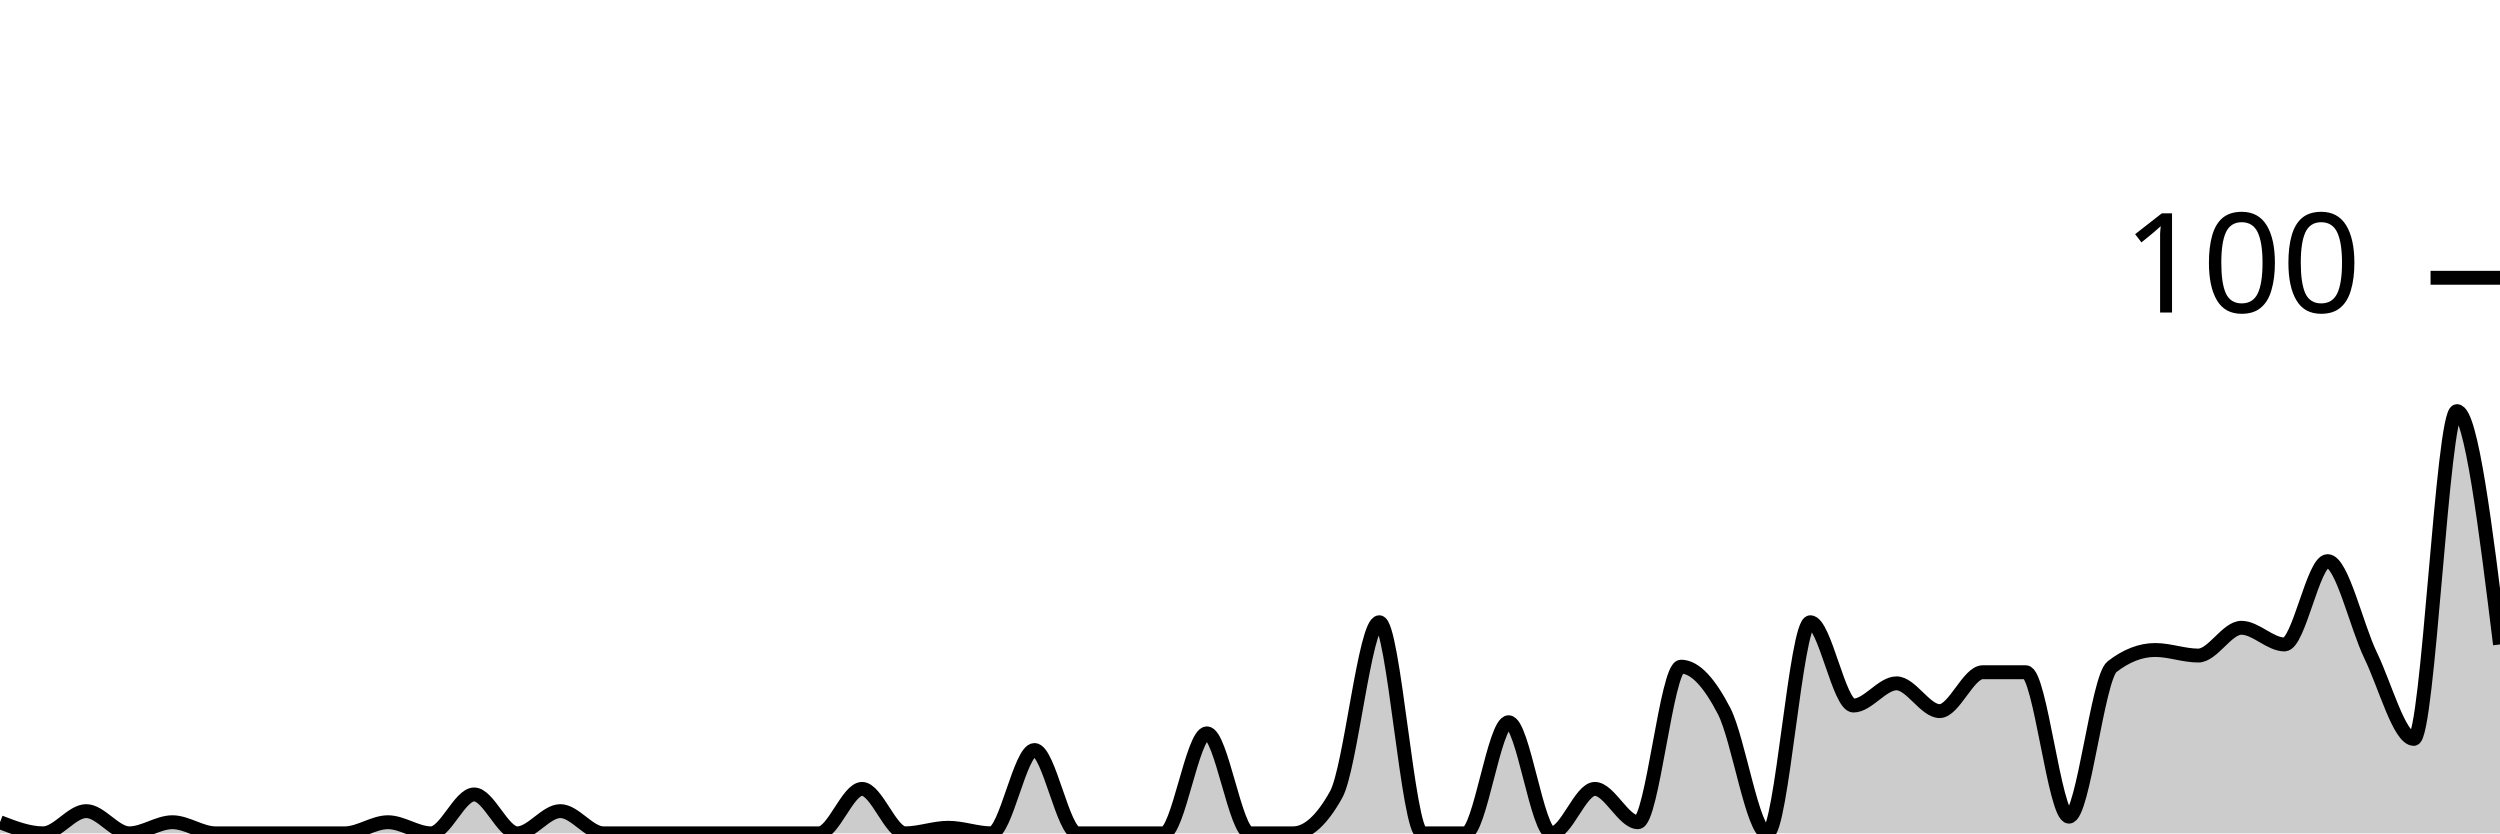
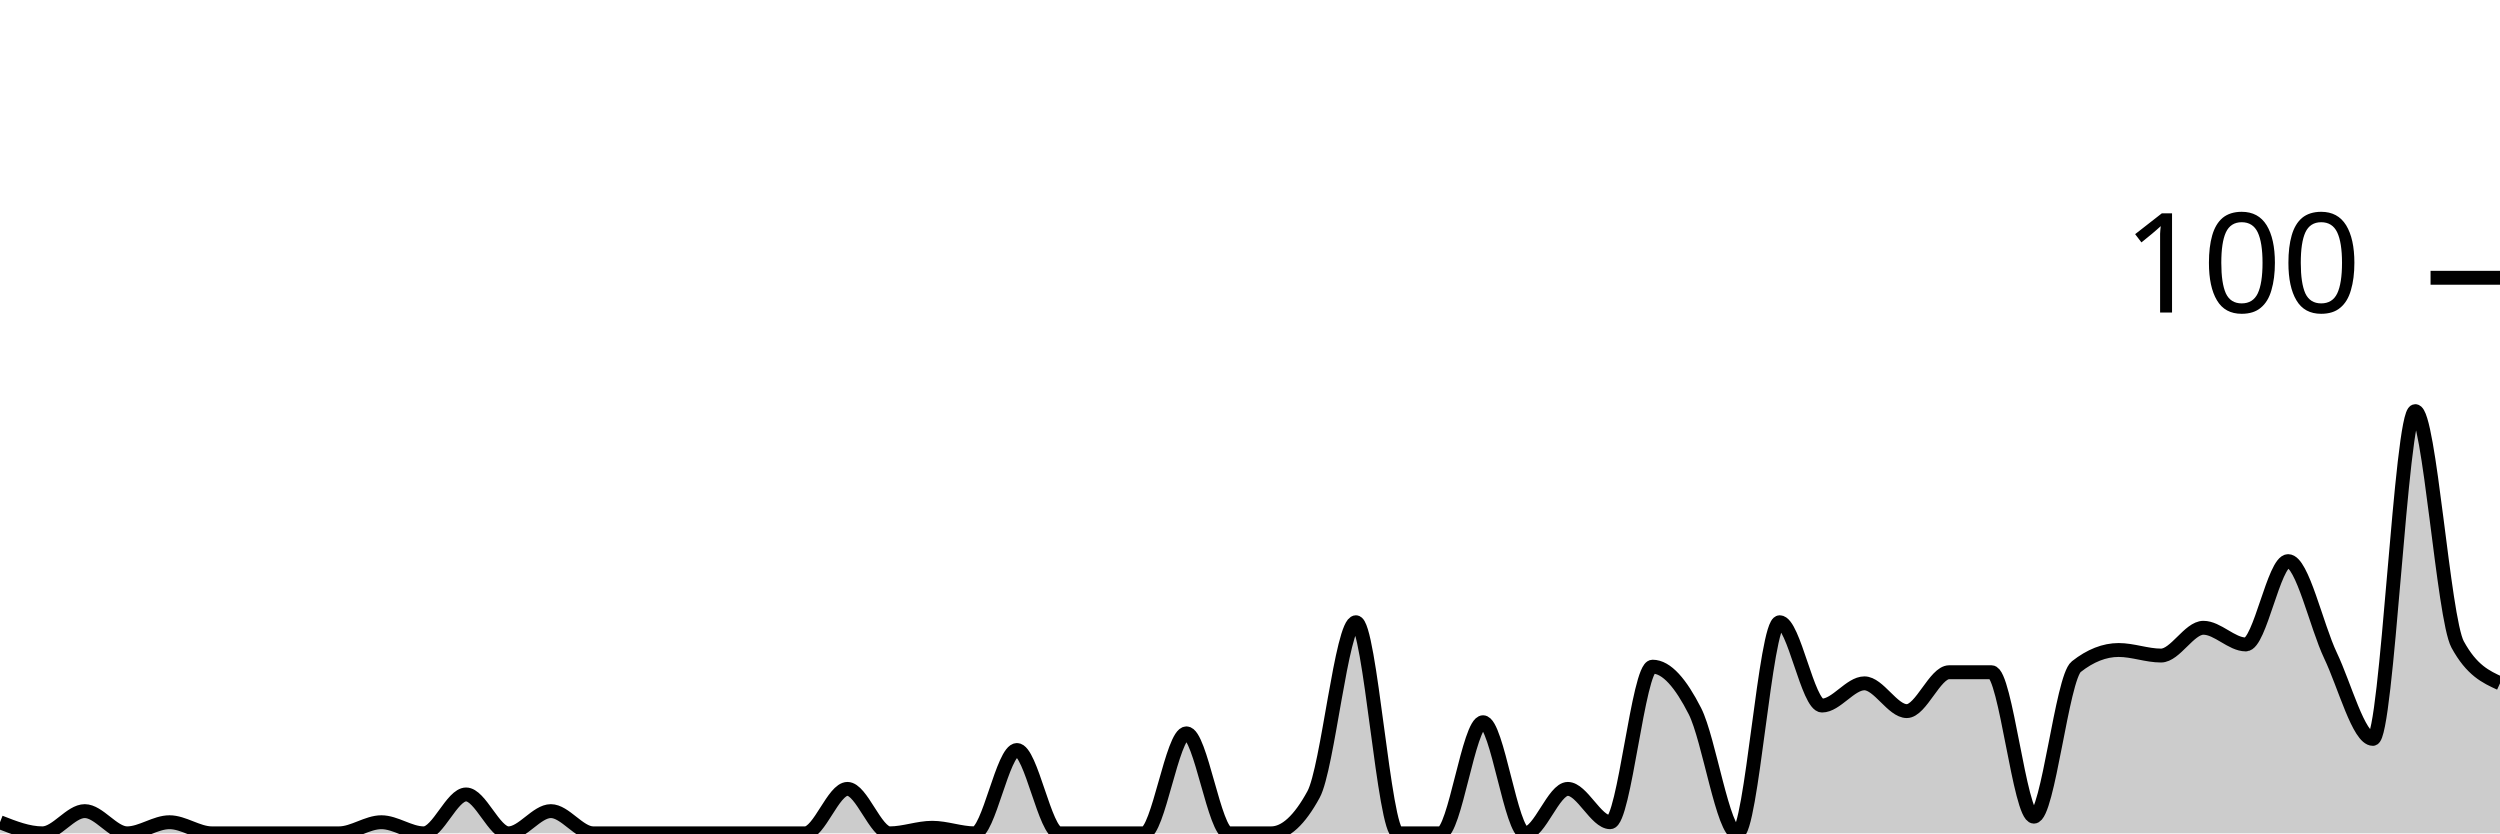
<svg xmlns="http://www.w3.org/2000/svg" viewBox="0 0 180 60">
  <g transform="translate(0,20)">
-     <path class="area" fill="rgba(0, 0, 0, 0.2)" d="M0,39.2C1.034,39.6,2.069,40,3.103,40C4.138,40,5.172,38.4,6.207,38.4C7.241,38.4,8.276,40,9.31,40C10.345,40,11.379,39.2,12.414,39.2C13.448,39.2,14.483,40,15.517,40C16.552,40,17.586,40,18.621,40C19.655,40,20.69,40,21.724,40C22.759,40,23.793,40,24.828,40C25.862,40,26.897,39.2,27.931,39.2C28.966,39.2,30,40,31.034,40C32.069,40,33.103,37.2,34.138,37.2C35.172,37.2,36.207,40,37.241,40C38.276,40,39.31,38.4,40.345,38.4C41.379,38.4,42.414,40,43.448,40C44.483,40,45.517,40,46.552,40C47.586,40,48.621,40,49.655,40C50.69,40,51.724,40,52.759,40C53.793,40,54.828,40,55.862,40C56.897,40,57.931,40,58.966,40C60,40,61.034,36.8,62.069,36.8C63.103,36.8,64.138,40,65.172,40C66.207,40,67.241,39.6,68.276,39.6C69.31,39.6,70.345,40,71.379,40C72.414,40,73.448,34,74.483,34C75.517,34,76.552,40,77.586,40C78.621,40,79.655,40,80.69,40C81.724,40,82.759,40,83.793,40C84.828,40,85.862,32.8,86.897,32.8C87.931,32.8,88.966,40,90,40C91.034,40,92.069,40,93.103,40C94.138,40,95.172,39.067,96.207,37.2C97.241,35.333,98.276,24.8,99.31,24.8C100.345,24.8,101.379,40,102.414,40C103.448,40,104.483,40,105.517,40C106.552,40,107.586,32,108.621,32C109.655,32,110.69,40,111.724,40C112.759,40,113.793,36.8,114.828,36.8C115.862,36.8,116.897,39.2,117.931,39.2C118.966,39.2,120,28,121.034,28C122.069,28,123.103,29.2,124.138,31.2C125.172,33.2,126.207,40,127.241,40C128.276,40,129.31,24.8,130.345,24.8C131.379,24.8,132.414,30.8,133.448,30.8C134.483,30.8,135.517,29.2,136.552,29.2C137.586,29.2,138.621,31.2,139.655,31.2C140.69,31.2,141.724,28.4,142.759,28.4C143.793,28.4,144.828,28.4,145.862,28.4C146.897,28.4,147.931,38.8,148.966,38.8C150,38.8,151.034,28.8,152.069,28C153.103,27.2,154.138,26.8,155.172,26.8C156.207,26.8,157.241,27.2,158.276,27.2C159.31,27.2,160.345,25.2,161.379,25.2C162.414,25.2,163.448,26.4,164.483,26.4C165.517,26.4,166.552,20.4,167.586,20.4C168.621,20.4,169.655,25.067,170.69,27.2C171.724,29.333,172.759,33.2,173.793,33.2C174.828,33.2,175.862,9.6,176.897,9.6C177.931,9.6,178.966,18,180,26.4L180,40C178.966,40,177.931,40,176.897,40C175.862,40,174.828,40,173.793,40C172.759,40,171.724,40,170.69,40C169.655,40,168.621,40,167.586,40C166.552,40,165.517,40,164.483,40C163.448,40,162.414,40,161.379,40C160.345,40,159.31,40,158.276,40C157.241,40,156.207,40,155.172,40C154.138,40,153.103,40,152.069,40C151.034,40,150,40,148.966,40C147.931,40,146.897,40,145.862,40C144.828,40,143.793,40,142.759,40C141.724,40,140.69,40,139.655,40C138.621,40,137.586,40,136.552,40C135.517,40,134.483,40,133.448,40C132.414,40,131.379,40,130.345,40C129.31,40,128.276,40,127.241,40C126.207,40,125.172,40,124.138,40C123.103,40,122.069,40,121.034,40C120,40,118.966,40,117.931,40C116.897,40,115.862,40,114.828,40C113.793,40,112.759,40,111.724,40C110.69,40,109.655,40,108.621,40C107.586,40,106.552,40,105.517,40C104.483,40,103.448,40,102.414,40C101.379,40,100.345,40,99.31,40C98.276,40,97.241,40,96.207,40C95.172,40,94.138,40,93.103,40C92.069,40,91.034,40,90,40C88.966,40,87.931,40,86.897,40C85.862,40,84.828,40,83.793,40C82.759,40,81.724,40,80.69,40C79.655,40,78.621,40,77.586,40C76.552,40,75.517,40,74.483,40C73.448,40,72.414,40,71.379,40C70.345,40,69.31,40,68.276,40C67.241,40,66.207,40,65.172,40C64.138,40,63.103,40,62.069,40C61.034,40,60,40,58.966,40C57.931,40,56.897,40,55.862,40C54.828,40,53.793,40,52.759,40C51.724,40,50.69,40,49.655,40C48.621,40,47.586,40,46.552,40C45.517,40,44.483,40,43.448,40C42.414,40,41.379,40,40.345,40C39.31,40,38.276,40,37.241,40C36.207,40,35.172,40,34.138,40C33.103,40,32.069,40,31.034,40C30,40,28.966,40,27.931,40C26.897,40,25.862,40,24.828,40C23.793,40,22.759,40,21.724,40C20.69,40,19.655,40,18.621,40C17.586,40,16.552,40,15.517,40C14.483,40,13.448,40,12.414,40C11.379,40,10.345,40,9.31,40C8.276,40,7.241,40,6.207,40C5.172,40,4.138,40,3.103,40C2.069,40,1.034,40,0,40Z" />
-     <path class="line" stroke="black" fill="none" d="M0,39.2C1.034,39.6,2.069,40,3.103,40C4.138,40,5.172,38.4,6.207,38.4C7.241,38.4,8.276,40,9.31,40C10.345,40,11.379,39.2,12.414,39.2C13.448,39.2,14.483,40,15.517,40C16.552,40,17.586,40,18.621,40C19.655,40,20.69,40,21.724,40C22.759,40,23.793,40,24.828,40C25.862,40,26.897,39.2,27.931,39.2C28.966,39.2,30,40,31.034,40C32.069,40,33.103,37.2,34.138,37.2C35.172,37.2,36.207,40,37.241,40C38.276,40,39.31,38.4,40.345,38.4C41.379,38.4,42.414,40,43.448,40C44.483,40,45.517,40,46.552,40C47.586,40,48.621,40,49.655,40C50.69,40,51.724,40,52.759,40C53.793,40,54.828,40,55.862,40C56.897,40,57.931,40,58.966,40C60,40,61.034,36.8,62.069,36.8C63.103,36.8,64.138,40,65.172,40C66.207,40,67.241,39.6,68.276,39.6C69.31,39.6,70.345,40,71.379,40C72.414,40,73.448,34,74.483,34C75.517,34,76.552,40,77.586,40C78.621,40,79.655,40,80.69,40C81.724,40,82.759,40,83.793,40C84.828,40,85.862,32.8,86.897,32.8C87.931,32.8,88.966,40,90,40C91.034,40,92.069,40,93.103,40C94.138,40,95.172,39.067,96.207,37.2C97.241,35.333,98.276,24.8,99.31,24.8C100.345,24.8,101.379,40,102.414,40C103.448,40,104.483,40,105.517,40C106.552,40,107.586,32,108.621,32C109.655,32,110.69,40,111.724,40C112.759,40,113.793,36.8,114.828,36.8C115.862,36.8,116.897,39.2,117.931,39.2C118.966,39.2,120,28,121.034,28C122.069,28,123.103,29.2,124.138,31.2C125.172,33.2,126.207,40,127.241,40C128.276,40,129.31,24.8,130.345,24.8C131.379,24.8,132.414,30.8,133.448,30.8C134.483,30.8,135.517,29.2,136.552,29.2C137.586,29.2,138.621,31.2,139.655,31.2C140.69,31.2,141.724,28.4,142.759,28.4C143.793,28.4,144.828,28.4,145.862,28.4C146.897,28.4,147.931,38.8,148.966,38.8C150,38.8,151.034,28.8,152.069,28C153.103,27.2,154.138,26.8,155.172,26.8C156.207,26.8,157.241,27.2,158.276,27.2C159.31,27.2,160.345,25.2,161.379,25.2C162.414,25.2,163.448,26.4,164.483,26.4C165.517,26.4,166.552,20.4,167.586,20.4C168.621,20.4,169.655,25.067,170.69,27.2C171.724,29.333,172.759,33.2,173.793,33.2C174.828,33.2,175.862,9.6,176.897,9.6C177.931,9.6,178.966,18,180,26.4" />
+     <path class="area" fill="rgba(0, 0, 0, 0.2)" d="M0,39.2C1.017,39.6,2.034,40,3.051,40C4.068,40,5.085,38.4,6.102,38.4C7.119,38.4,8.136,40,9.153,40C10.169,40,11.186,39.2,12.203,39.2C13.22,39.2,14.237,40,15.254,40C16.271,40,17.288,40,18.305,40C19.322,40,20.339,40,21.356,40C22.373,40,23.39,40,24.407,40C25.424,40,26.441,39.2,27.458,39.2C28.475,39.2,29.492,40,30.508,40C31.525,40,32.542,37.2,33.559,37.2C34.576,37.2,35.593,40,36.61,40C37.627,40,38.644,38.4,39.661,38.4C40.678,38.4,41.695,40,42.712,40C43.729,40,44.746,40,45.763,40C46.78,40,47.797,40,48.814,40C49.831,40,50.847,40,51.864,40C52.881,40,53.898,40,54.915,40C55.932,40,56.949,40,57.966,40C58.983,40,60,36.8,61.017,36.8C62.034,36.8,63.051,40,64.068,40C65.085,40,66.102,39.6,67.119,39.6C68.136,39.6,69.153,40,70.169,40C71.186,40,72.203,34,73.22,34C74.237,34,75.254,40,76.271,40C77.288,40,78.305,40,79.322,40C80.339,40,81.356,40,82.373,40C83.39,40,84.407,32.8,85.424,32.8C86.441,32.8,87.458,40,88.475,40C89.492,40,90.508,40,91.525,40C92.542,40,93.559,39.067,94.576,37.2C95.593,35.333,96.61,24.8,97.627,24.8C98.644,24.8,99.661,40,100.678,40C101.695,40,102.712,40,103.729,40C104.746,40,105.763,32,106.78,32C107.797,32,108.814,40,109.831,40C110.847,40,111.864,36.8,112.881,36.8C113.898,36.8,114.915,39.2,115.932,39.2C116.949,39.2,117.966,28,118.983,28C120,28,121.017,29.2,122.034,31.2C123.051,33.2,124.068,40,125.085,40C126.102,40,127.119,24.8,128.136,24.8C129.153,24.8,130.169,30.8,131.186,30.8C132.203,30.8,133.22,29.2,134.237,29.2C135.254,29.2,136.271,31.2,137.288,31.2C138.305,31.2,139.322,28.4,140.339,28.4C141.356,28.4,142.373,28.4,143.39,28.4C144.407,28.4,145.424,38.8,146.441,38.8C147.458,38.8,148.475,28.8,149.492,28C150.508,27.2,151.525,26.8,152.542,26.8C153.559,26.8,154.576,27.2,155.593,27.2C156.61,27.2,157.627,25.2,158.644,25.2C159.661,25.2,160.678,26.4,161.695,26.4C162.712,26.4,163.729,20.4,164.746,20.4C165.763,20.4,166.78,25.067,167.797,27.2C168.814,29.333,169.831,33.2,170.847,33.2C171.864,33.2,172.881,9.6,173.898,9.6C174.915,9.6,175.932,24.533,176.949,26.4C177.966,28.267,178.983,28.733,180,29.2L180,40C178.983,40,177.966,40,176.949,40C175.932,40,174.915,40,173.898,40C172.881,40,171.864,40,170.847,40C169.831,40,168.814,40,167.797,40C166.78,40,165.763,40,164.746,40C163.729,40,162.712,40,161.695,40C160.678,40,159.661,40,158.644,40C157.627,40,156.61,40,155.593,40C154.576,40,153.559,40,152.542,40C151.525,40,150.508,40,149.492,40C148.475,40,147.458,40,146.441,40C145.424,40,144.407,40,143.39,40C142.373,40,141.356,40,140.339,40C139.322,40,138.305,40,137.288,40C136.271,40,135.254,40,134.237,40C133.22,40,132.203,40,131.186,40C130.169,40,129.153,40,128.136,40C127.119,40,126.102,40,125.085,40C124.068,40,123.051,40,122.034,40C121.017,40,120,40,118.983,40C117.966,40,116.949,40,115.932,40C114.915,40,113.898,40,112.881,40C111.864,40,110.847,40,109.831,40C108.814,40,107.797,40,106.78,40C105.763,40,104.746,40,103.729,40C102.712,40,101.695,40,100.678,40C99.661,40,98.644,40,97.627,40C96.61,40,95.593,40,94.576,40C93.559,40,92.542,40,91.525,40C90.508,40,89.492,40,88.475,40C87.458,40,86.441,40,85.424,40C84.407,40,83.39,40,82.373,40C81.356,40,80.339,40,79.322,40C78.305,40,77.288,40,76.271,40C75.254,40,74.237,40,73.22,40C72.203,40,71.186,40,70.169,40C69.153,40,68.136,40,67.119,40C66.102,40,65.085,40,64.068,40C63.051,40,62.034,40,61.017,40C60,40,58.983,40,57.966,40C56.949,40,55.932,40,54.915,40C53.898,40,52.881,40,51.864,40C50.847,40,49.831,40,48.814,40C47.797,40,46.78,40,45.763,40C44.746,40,43.729,40,42.712,40C41.695,40,40.678,40,39.661,40C38.644,40,37.627,40,36.61,40C35.593,40,34.576,40,33.559,40C32.542,40,31.525,40,30.508,40C29.492,40,28.475,40,27.458,40C26.441,40,25.424,40,24.407,40C23.39,40,22.373,40,21.356,40C20.339,40,19.322,40,18.305,40C17.288,40,16.271,40,15.254,40C14.237,40,13.22,40,12.203,40C11.186,40,10.169,40,9.153,40C8.136,40,7.119,40,6.102,40C5.085,40,4.068,40,3.051,40C2.034,40,1.017,40,0,40Z" />
+     <path class="line" stroke="black" fill="none" d="M0,39.2C1.017,39.6,2.034,40,3.051,40C4.068,40,5.085,38.4,6.102,38.4C7.119,38.4,8.136,40,9.153,40C10.169,40,11.186,39.2,12.203,39.2C13.22,39.2,14.237,40,15.254,40C16.271,40,17.288,40,18.305,40C19.322,40,20.339,40,21.356,40C22.373,40,23.39,40,24.407,40C25.424,40,26.441,39.2,27.458,39.2C28.475,39.2,29.492,40,30.508,40C31.525,40,32.542,37.2,33.559,37.2C34.576,37.2,35.593,40,36.61,40C37.627,40,38.644,38.4,39.661,38.4C40.678,38.4,41.695,40,42.712,40C43.729,40,44.746,40,45.763,40C46.78,40,47.797,40,48.814,40C49.831,40,50.847,40,51.864,40C52.881,40,53.898,40,54.915,40C55.932,40,56.949,40,57.966,40C58.983,40,60,36.8,61.017,36.8C62.034,36.8,63.051,40,64.068,40C65.085,40,66.102,39.6,67.119,39.6C68.136,39.6,69.153,40,70.169,40C71.186,40,72.203,34,73.22,34C74.237,34,75.254,40,76.271,40C77.288,40,78.305,40,79.322,40C80.339,40,81.356,40,82.373,40C83.39,40,84.407,32.8,85.424,32.8C86.441,32.8,87.458,40,88.475,40C89.492,40,90.508,40,91.525,40C92.542,40,93.559,39.067,94.576,37.2C95.593,35.333,96.61,24.8,97.627,24.8C98.644,24.8,99.661,40,100.678,40C101.695,40,102.712,40,103.729,40C104.746,40,105.763,32,106.78,32C107.797,32,108.814,40,109.831,40C110.847,40,111.864,36.8,112.881,36.8C113.898,36.8,114.915,39.2,115.932,39.2C116.949,39.2,117.966,28,118.983,28C120,28,121.017,29.2,122.034,31.2C123.051,33.2,124.068,40,125.085,40C126.102,40,127.119,24.8,128.136,24.8C129.153,24.8,130.169,30.8,131.186,30.8C132.203,30.8,133.22,29.2,134.237,29.2C135.254,29.2,136.271,31.2,137.288,31.2C138.305,31.2,139.322,28.4,140.339,28.4C141.356,28.4,142.373,28.4,143.39,28.4C144.407,28.4,145.424,38.8,146.441,38.8C147.458,38.8,148.475,28.8,149.492,28C150.508,27.2,151.525,26.8,152.542,26.8C153.559,26.8,154.576,27.2,155.593,27.2C156.61,27.2,157.627,25.2,158.644,25.2C159.661,25.2,160.678,26.4,161.695,26.4C162.712,26.4,163.729,20.4,164.746,20.4C165.763,20.4,166.78,25.067,167.797,27.2C168.814,29.333,169.831,33.2,170.847,33.2C171.864,33.2,172.881,9.6,173.898,9.6C174.915,9.6,175.932,24.533,176.949,26.4C177.966,28.267,178.983,28.733,180,29.2" />
    <path class="axis-ceiling" stroke-width="1" stroke="black" fill="none" d="M175,0L180,0" />
    <text class="axis-ceiling-label" font-family="sans-serif" text-anchor="end" font-size="10px" x="170" y="2.5">100</text>
  </g>
</svg>
